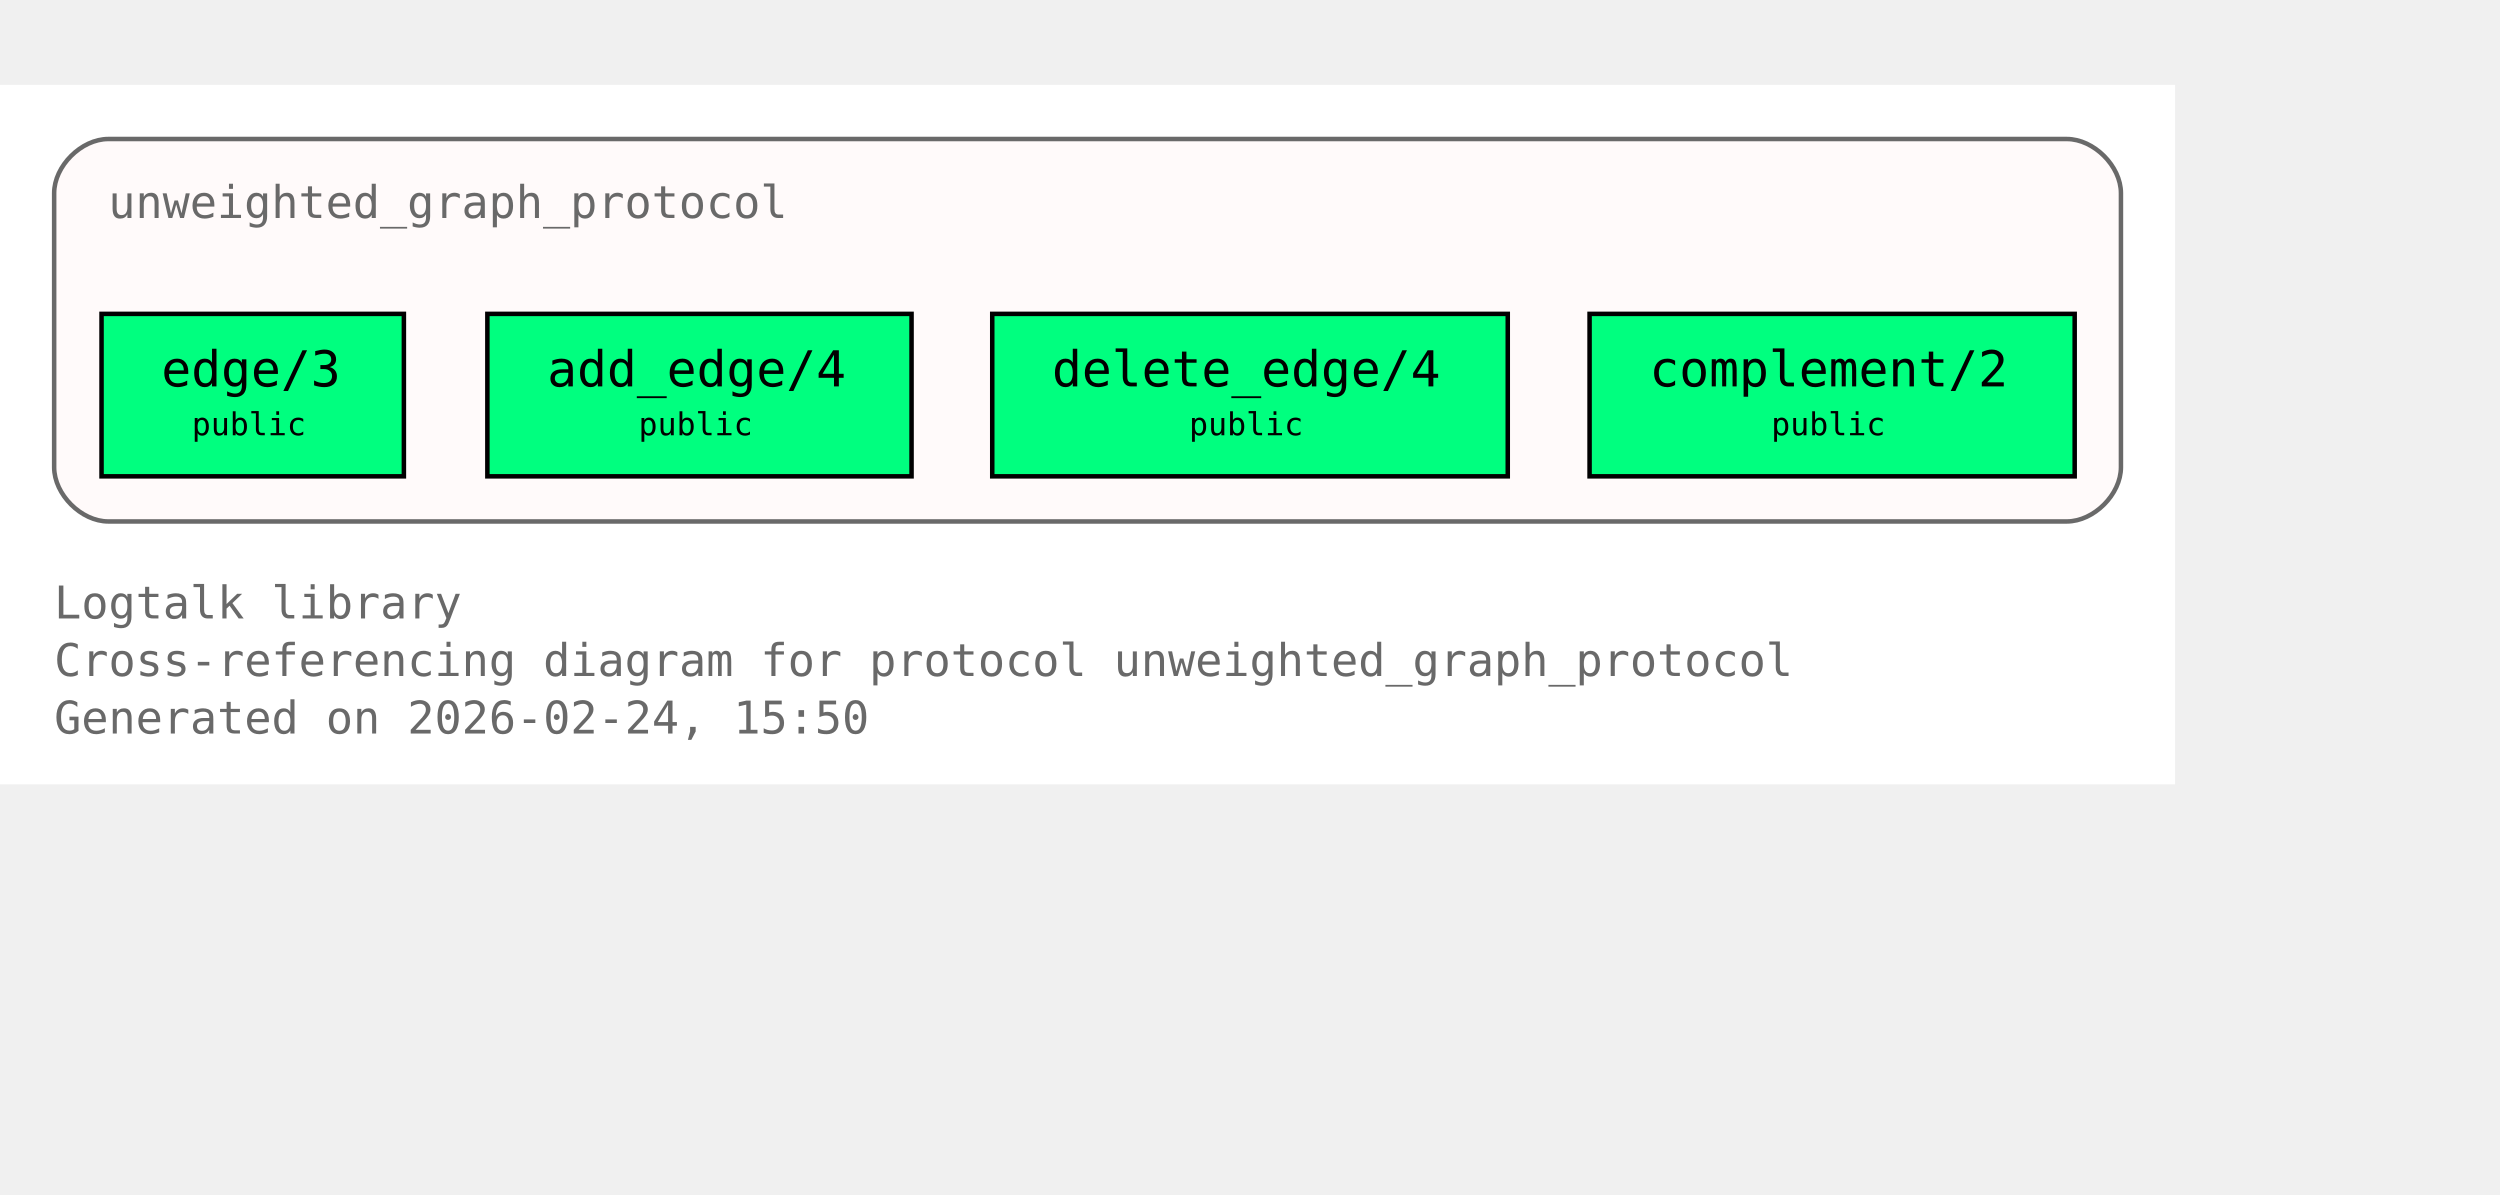
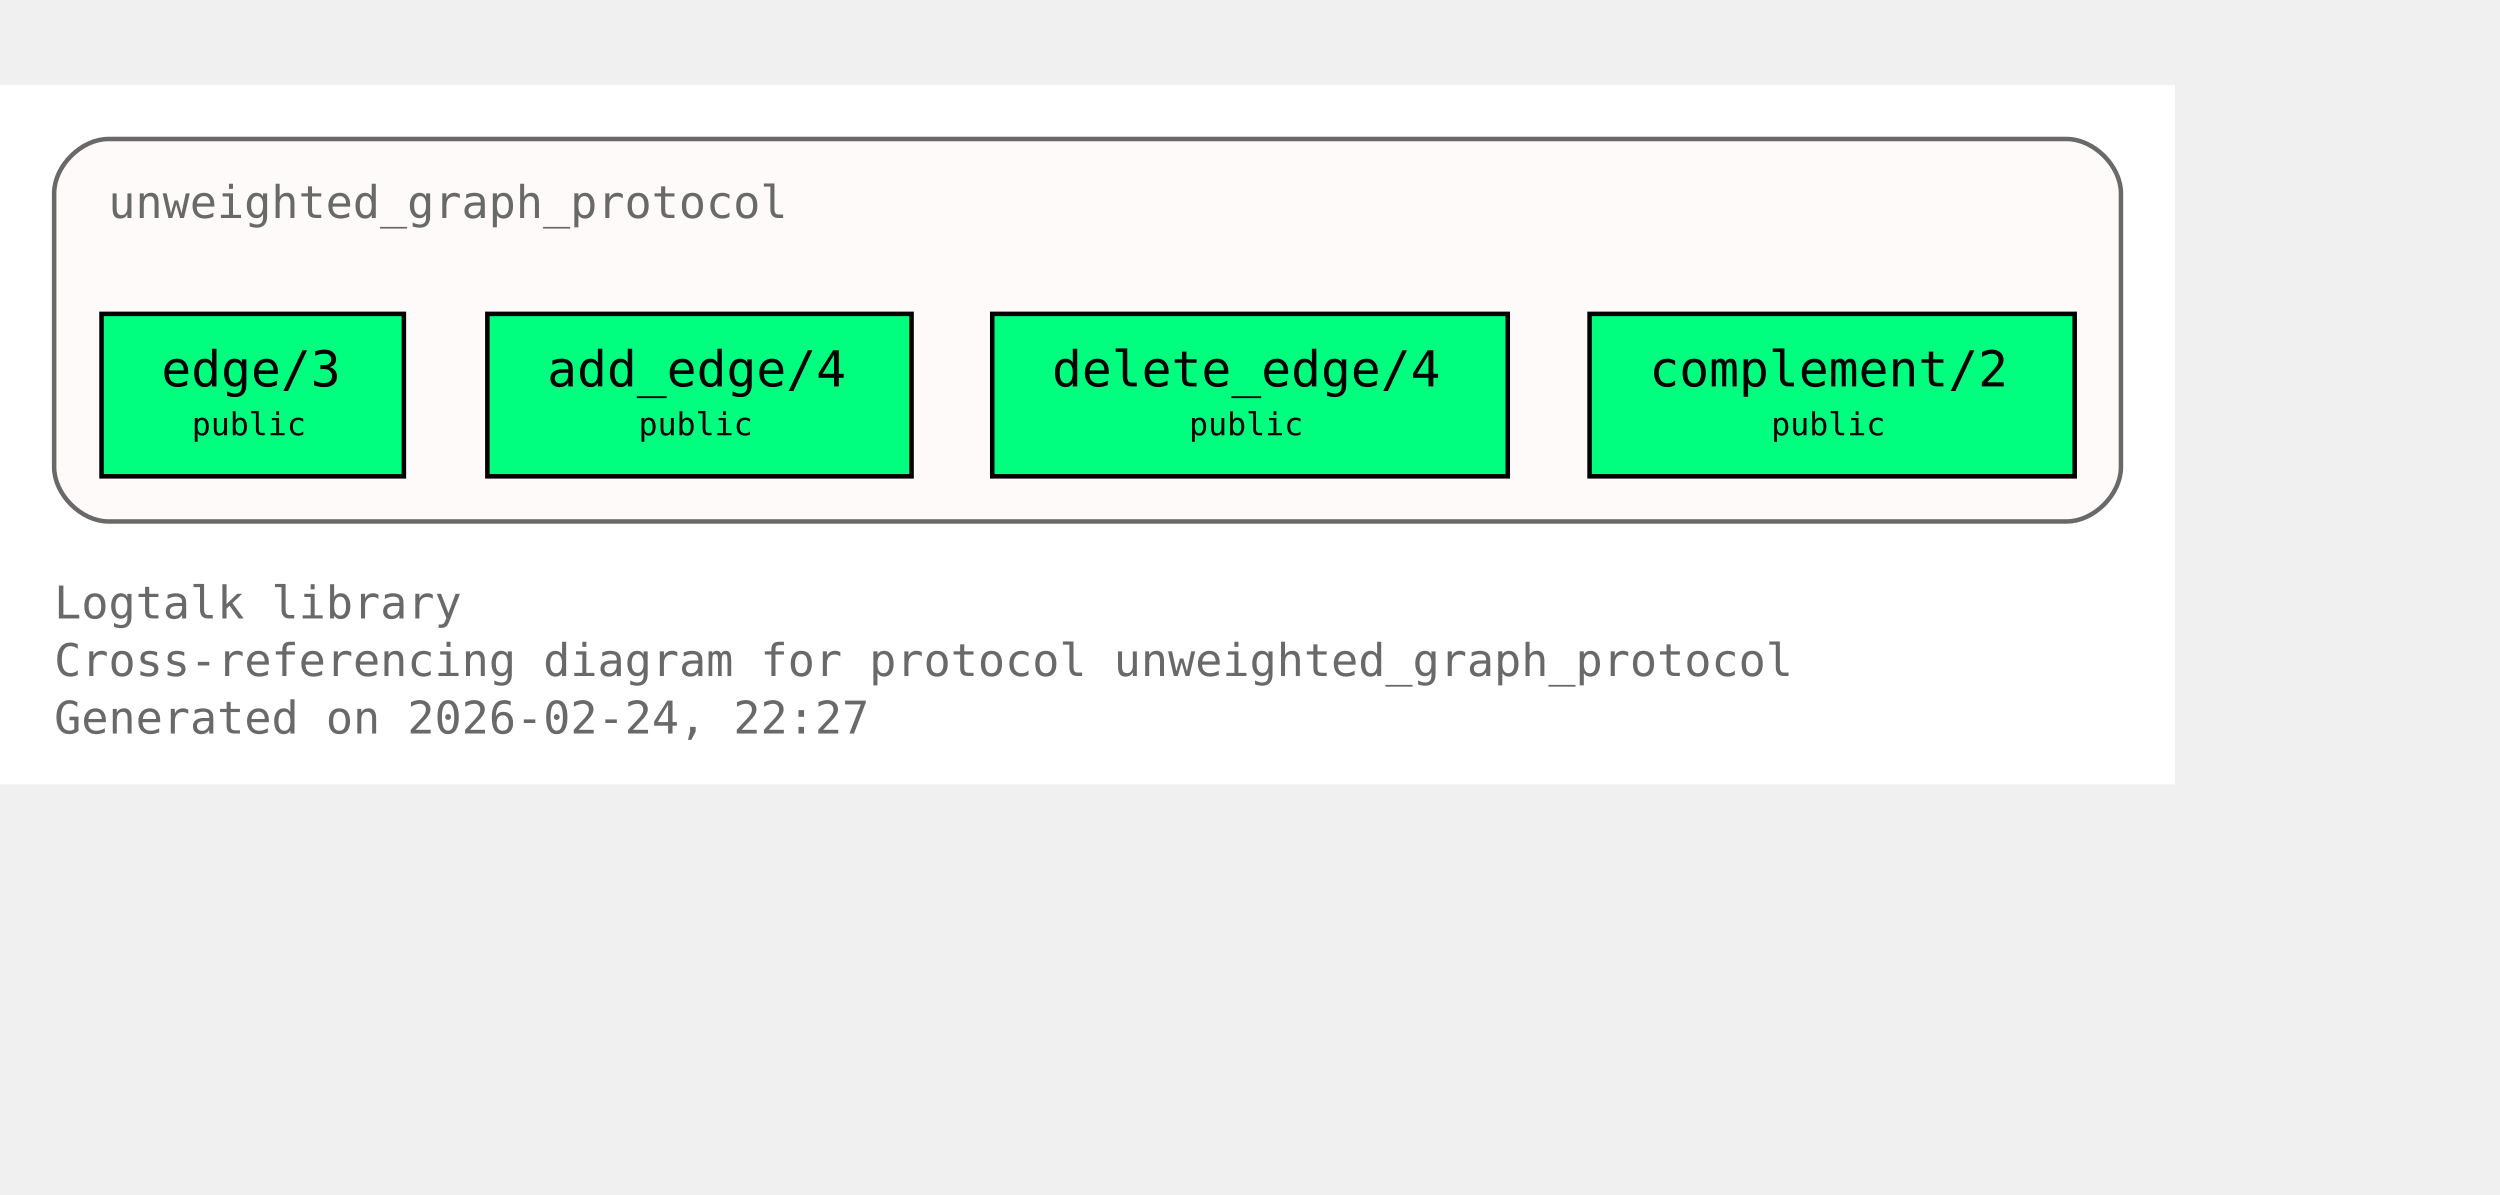
<svg xmlns="http://www.w3.org/2000/svg" xmlns:xlink="http://www.w3.org/1999/xlink" width="626pt" height="299pt" viewBox="72.00 72.00 554.00 227.00">
  <g id="graph0" class="graph" transform="scale(1 1) rotate(0) translate(76 223)">
    <polygon fill="white" stroke="none" points="-4,4 -4,-151 478,-151 478,4 -4,4" />
    <text xml:space="preserve" text-anchor="start" x="8" y="-32.75" font-family="Monospace" font-size="10.00" fill="dimgray">Logtalk library</text>
    <text xml:space="preserve" text-anchor="start" x="8" y="-20" font-family="Monospace" font-size="10.00" fill="dimgray">Cross-referencing diagram for protocol unweighted_graph_protocol</text>
-     <text xml:space="preserve" text-anchor="start" x="8" y="-7.25" font-family="Monospace" font-size="10.00" fill="dimgray">Generated on 2026-02-24, 15:50</text>
+     <text xml:space="preserve" text-anchor="start" x="8" y="-7.25" font-family="Monospace" font-size="10.00" fill="dimgray">Generated on 2026-02-24, 22:27</text>
    <g id="clust1" class="cluster">
      <g id="a_clust1">
        <a xlink:title="unweighted_graph_protocol">
          <path fill="snow" stroke="dimgray" d="M20,-54.25C20,-54.25 454,-54.25 454,-54.25 460,-54.25 466,-60.25 466,-66.25 466,-66.25 466,-127 466,-127 466,-133 460,-139 454,-139 454,-139 20,-139 20,-139 14,-139 8,-133 8,-127 8,-127 8,-66.25 8,-66.25 8,-60.25 14,-54.25 20,-54.25" />
          <g id="a_clust1_0">
-             <a xlink:href="https://github.com/LogtalkDotOrg/logtalk3/tree/b995ea413e580e259723378ab955c55487f79485/library/graphs/unweighted_graph_protocol.lgt#L22" xlink:title="https://github.com/LogtalkDotOrg/logtalk3/tree/b995ea413e580e259723378ab955c55487f79485/library/graphs/unweighted_graph_protocol.lgt#L22">
+             <a xlink:href="https://github.com/LogtalkDotOrg/logtalk3/tree/2760415c44dd11b226ff16896a1c17925a972851/library/graphs/unweighted_graph_protocol.lgt#L22" xlink:title="https://github.com/LogtalkDotOrg/logtalk3/tree/2760415c44dd11b226ff16896a1c17925a972851/library/graphs/unweighted_graph_protocol.lgt#L22">
              <text xml:space="preserve" text-anchor="start" x="20" y="-121.5" font-family="Monospace" font-size="10.00" fill="dimgray">unweighted_graph_protocol</text>
            </a>
          </g>
        </a>
      </g>
    </g>
    <g id="node1" class="node">
      <polygon fill="springgreen" stroke="black" points="85.5,-100.25 18.5,-100.25 18.5,-64.25 85.5,-64.25 85.5,-100.25" />
      <text xml:space="preserve" text-anchor="start" x="26.5" y="-84.95" font-family="Monospace" font-size="9.00"> </text>
      <g id="a_node1_1">
-         <a xlink:href="https://github.com/LogtalkDotOrg/logtalk3/tree/b995ea413e580e259723378ab955c55487f79485/library/graphs/unweighted_graph_protocol.lgt#L32" xlink:title="https://github.com/LogtalkDotOrg/logtalk3/tree/b995ea413e580e259723378ab955c55487f79485/library/graphs/unweighted_graph_protocol.lgt#L32">
+         <a xlink:href="https://github.com/LogtalkDotOrg/logtalk3/tree/2760415c44dd11b226ff16896a1c17925a972851/library/graphs/unweighted_graph_protocol.lgt#L32" xlink:title="https://github.com/LogtalkDotOrg/logtalk3/tree/2760415c44dd11b226ff16896a1c17925a972851/library/graphs/unweighted_graph_protocol.lgt#L32">
          <text xml:space="preserve" text-anchor="start" x="31.75" y="-84.17" font-family="Monospace" font-size="11.00">edge/3</text>
        </a>
      </g>
      <text xml:space="preserve" text-anchor="start" x="72.25" y="-84.95" font-family="Monospace" font-size="9.00"> </text>
      <text xml:space="preserve" text-anchor="start" x="26.5" y="-72.58" font-family="Monospace" font-size="9.00"> </text>
      <text xml:space="preserve" text-anchor="start" x="38.5" y="-73.35" font-family="Monospace" font-size="7.00">public</text>
      <text xml:space="preserve" text-anchor="start" x="72.25" y="-72.58" font-family="Monospace" font-size="9.00"> </text>
    </g>
    <g id="node2" class="node">
      <polygon fill="springgreen" stroke="black" points="198,-100.25 104,-100.25 104,-64.25 198,-64.25 198,-100.25" />
      <text xml:space="preserve" text-anchor="start" x="112" y="-84.95" font-family="Monospace" font-size="9.00"> </text>
      <g id="a_node2_2">
-         <a xlink:href="https://github.com/LogtalkDotOrg/logtalk3/tree/b995ea413e580e259723378ab955c55487f79485/library/graphs/unweighted_graph_protocol.lgt#L39" xlink:title="https://github.com/LogtalkDotOrg/logtalk3/tree/b995ea413e580e259723378ab955c55487f79485/library/graphs/unweighted_graph_protocol.lgt#L39">
+         <a xlink:href="https://github.com/LogtalkDotOrg/logtalk3/tree/2760415c44dd11b226ff16896a1c17925a972851/library/graphs/unweighted_graph_protocol.lgt#L39" xlink:title="https://github.com/LogtalkDotOrg/logtalk3/tree/2760415c44dd11b226ff16896a1c17925a972851/library/graphs/unweighted_graph_protocol.lgt#L39">
          <text xml:space="preserve" text-anchor="start" x="117.25" y="-84.17" font-family="Monospace" font-size="11.00">add_edge/4</text>
        </a>
      </g>
      <text xml:space="preserve" text-anchor="start" x="184.75" y="-84.95" font-family="Monospace" font-size="9.00"> </text>
      <text xml:space="preserve" text-anchor="start" x="112" y="-72.58" font-family="Monospace" font-size="9.00"> </text>
      <text xml:space="preserve" text-anchor="start" x="137.5" y="-73.35" font-family="Monospace" font-size="7.00">public</text>
      <text xml:space="preserve" text-anchor="start" x="184.75" y="-72.58" font-family="Monospace" font-size="9.00"> </text>
    </g>
    <g id="node3" class="node">
      <polygon fill="springgreen" stroke="black" points="330.12,-100.25 215.88,-100.25 215.88,-64.25 330.12,-64.25 330.12,-100.25" />
      <text xml:space="preserve" text-anchor="start" x="223.88" y="-84.95" font-family="Monospace" font-size="9.00"> </text>
      <g id="a_node3_3">
-         <a xlink:href="https://github.com/LogtalkDotOrg/logtalk3/tree/b995ea413e580e259723378ab955c55487f79485/library/graphs/unweighted_graph_protocol.lgt#L46" xlink:title="https://github.com/LogtalkDotOrg/logtalk3/tree/b995ea413e580e259723378ab955c55487f79485/library/graphs/unweighted_graph_protocol.lgt#L46">
+         <a xlink:href="https://github.com/LogtalkDotOrg/logtalk3/tree/2760415c44dd11b226ff16896a1c17925a972851/library/graphs/unweighted_graph_protocol.lgt#L46" xlink:title="https://github.com/LogtalkDotOrg/logtalk3/tree/2760415c44dd11b226ff16896a1c17925a972851/library/graphs/unweighted_graph_protocol.lgt#L46">
          <text xml:space="preserve" text-anchor="start" x="229.12" y="-84.17" font-family="Monospace" font-size="11.00">delete_edge/4</text>
        </a>
      </g>
      <text xml:space="preserve" text-anchor="start" x="316.88" y="-84.95" font-family="Monospace" font-size="9.00"> </text>
      <text xml:space="preserve" text-anchor="start" x="223.88" y="-72.58" font-family="Monospace" font-size="9.00"> </text>
      <text xml:space="preserve" text-anchor="start" x="259.5" y="-73.35" font-family="Monospace" font-size="7.00">public</text>
      <text xml:space="preserve" text-anchor="start" x="316.88" y="-72.58" font-family="Monospace" font-size="9.00"> </text>
    </g>
    <g id="node4" class="node">
      <polygon fill="springgreen" stroke="black" points="455.75,-100.25 348.25,-100.25 348.25,-64.25 455.75,-64.25 455.75,-100.25" />
      <text xml:space="preserve" text-anchor="start" x="356.25" y="-84.95" font-family="Monospace" font-size="9.00"> </text>
      <g id="a_node4_4">
-         <a xlink:href="https://github.com/LogtalkDotOrg/logtalk3/tree/b995ea413e580e259723378ab955c55487f79485/library/graphs/unweighted_graph_protocol.lgt#L53" xlink:title="https://github.com/LogtalkDotOrg/logtalk3/tree/b995ea413e580e259723378ab955c55487f79485/library/graphs/unweighted_graph_protocol.lgt#L53">
+         <a xlink:href="https://github.com/LogtalkDotOrg/logtalk3/tree/2760415c44dd11b226ff16896a1c17925a972851/library/graphs/unweighted_graph_protocol.lgt#L53" xlink:title="https://github.com/LogtalkDotOrg/logtalk3/tree/2760415c44dd11b226ff16896a1c17925a972851/library/graphs/unweighted_graph_protocol.lgt#L53">
          <text xml:space="preserve" text-anchor="start" x="361.5" y="-84.17" font-family="Monospace" font-size="11.00">complement/2</text>
        </a>
      </g>
      <text xml:space="preserve" text-anchor="start" x="442.5" y="-84.95" font-family="Monospace" font-size="9.00"> </text>
      <text xml:space="preserve" text-anchor="start" x="356.25" y="-72.58" font-family="Monospace" font-size="9.00"> </text>
      <text xml:space="preserve" text-anchor="start" x="388.5" y="-73.35" font-family="Monospace" font-size="7.00">public</text>
      <text xml:space="preserve" text-anchor="start" x="442.5" y="-72.58" font-family="Monospace" font-size="9.00"> </text>
    </g>
  </g>
</svg>
